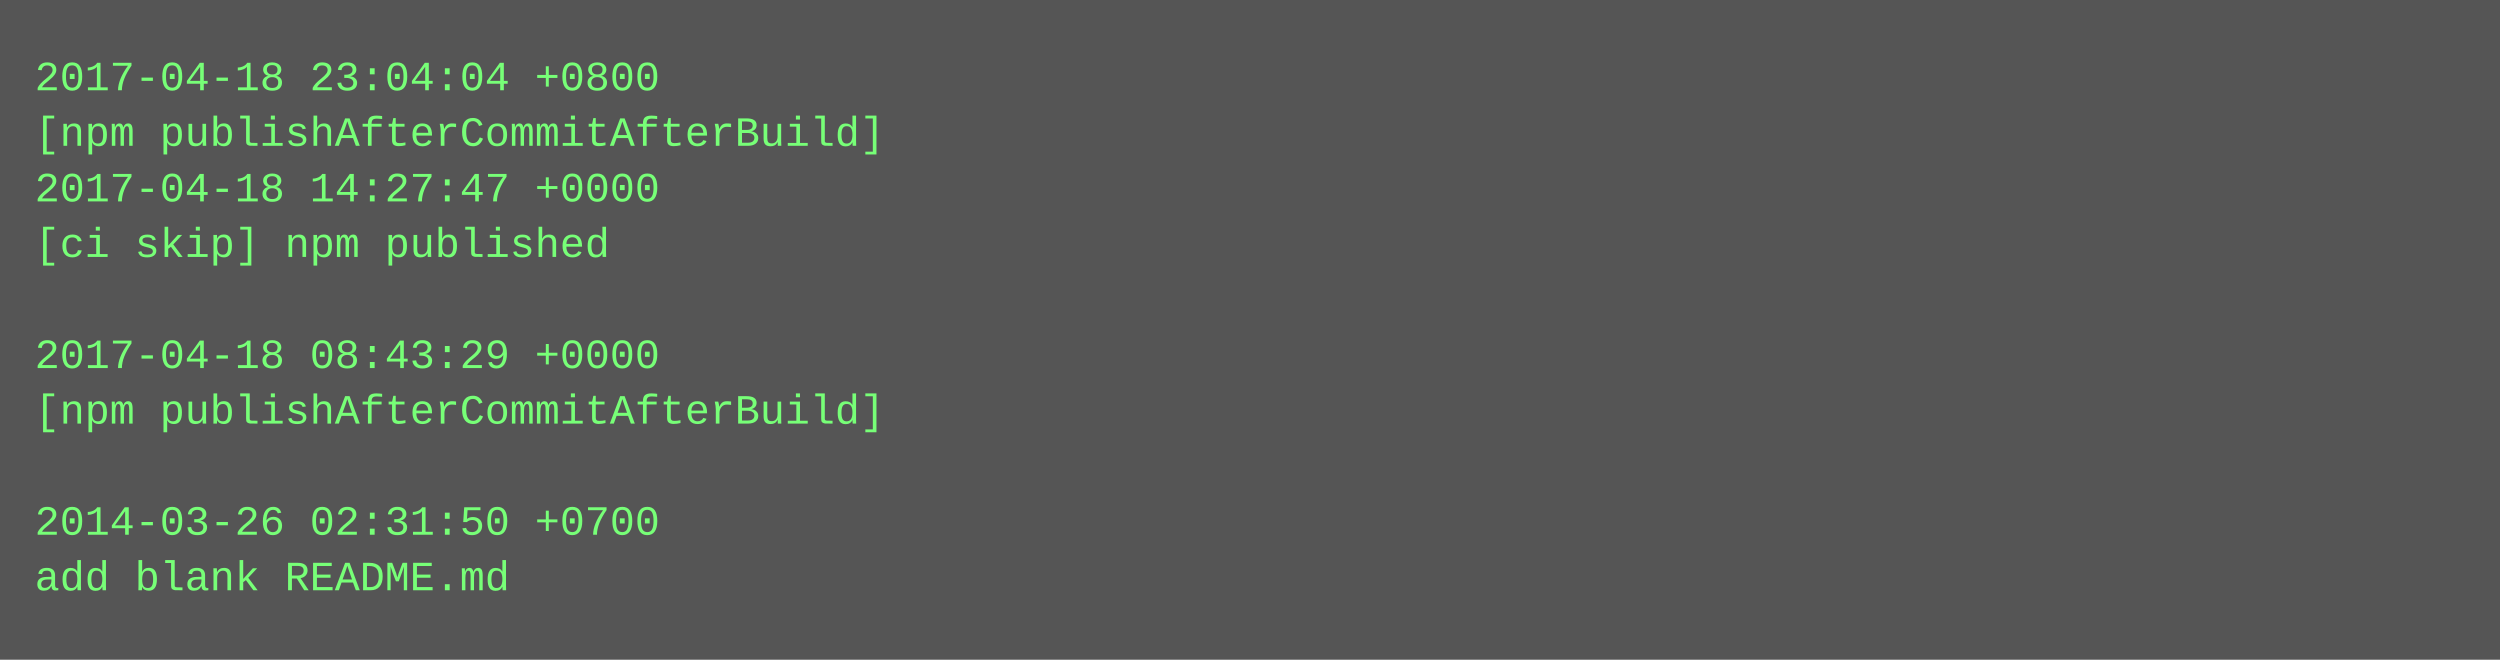
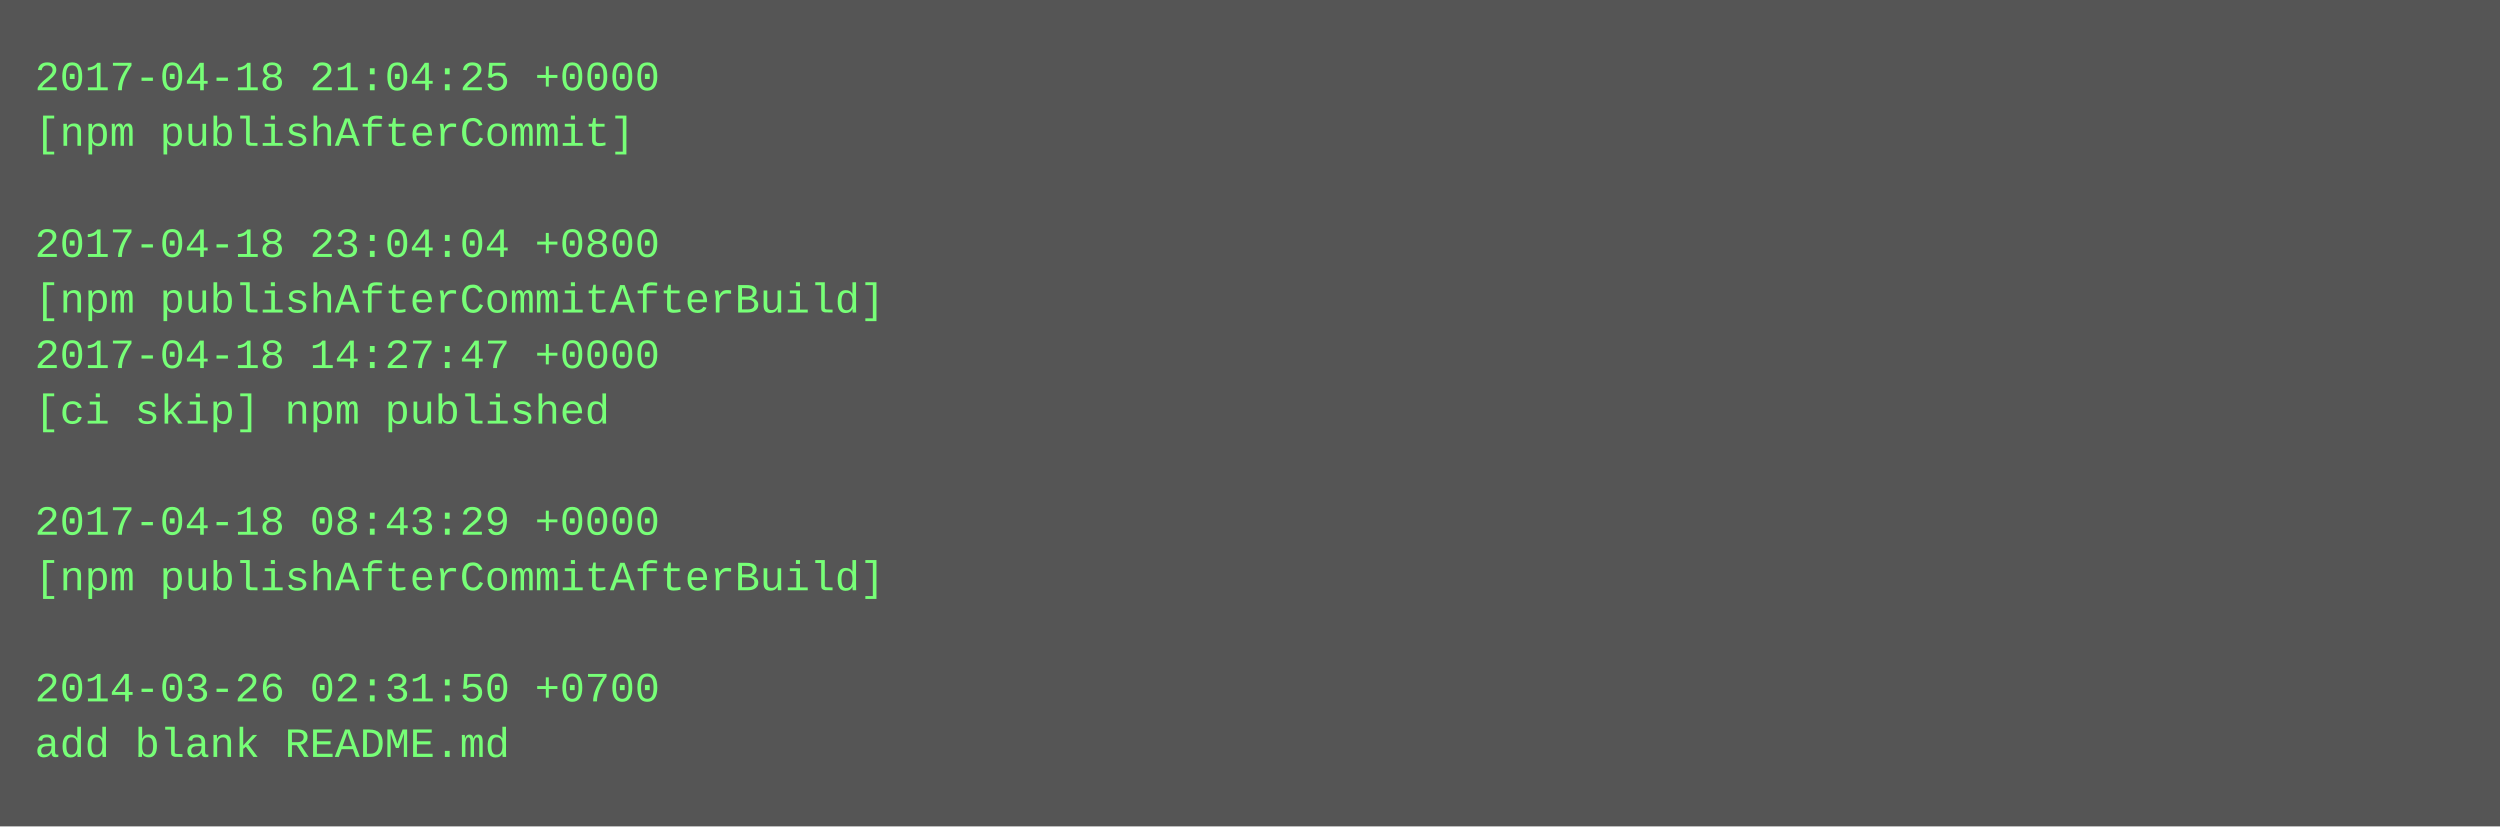
- <svg xmlns="http://www.w3.org/2000/svg" height="190" width="720">
-   <rect height="190" fill="#555" width="720" />
+ <svg xmlns="http://www.w3.org/2000/svg" height="238" width="720">
+   <rect height="238" fill="#555" width="720" />
  <text fill="#7f7" font-family="Courier New" font-size="12" xml:space="preserve">
-     <tspan x="10" y="26">2017-04-18 23:04:04 +0800</tspan>
-     <tspan x="10" y="42">[npm publishAfterCommitAfterBuild]</tspan>
-     <tspan x="10" y="58">2017-04-18 14:27:47 +0000</tspan>
-     <tspan x="10" y="74">[ci skip] npm published</tspan>
-     <tspan x="10" y="90" />
-     <tspan x="10" y="106">2017-04-18 08:43:29 +0000</tspan>
-     <tspan x="10" y="122">[npm publishAfterCommitAfterBuild]</tspan>
+     <tspan x="10" y="26">2017-04-18 21:04:25 +0000</tspan>
+     <tspan x="10" y="42">[npm publishAfterCommit]</tspan>
+     <tspan x="10" y="58" />
+     <tspan x="10" y="74">2017-04-18 23:04:04 +0800</tspan>
+     <tspan x="10" y="90">[npm publishAfterCommitAfterBuild]</tspan>
+     <tspan x="10" y="106">2017-04-18 14:27:47 +0000</tspan>
+     <tspan x="10" y="122">[ci skip] npm published</tspan>
    <tspan x="10" y="138" />
-     <tspan x="10" y="154">2014-03-26 02:31:50 +0700</tspan>
-     <tspan x="10" y="170">add blank README.md</tspan>
+     <tspan x="10" y="154">2017-04-18 08:43:29 +0000</tspan>
+     <tspan x="10" y="170">[npm publishAfterCommitAfterBuild]</tspan>
+     <tspan x="10" y="186" />
+     <tspan x="10" y="202">2014-03-26 02:31:50 +0700</tspan>
+     <tspan x="10" y="218">add blank README.md</tspan>
  </text>
</svg>
